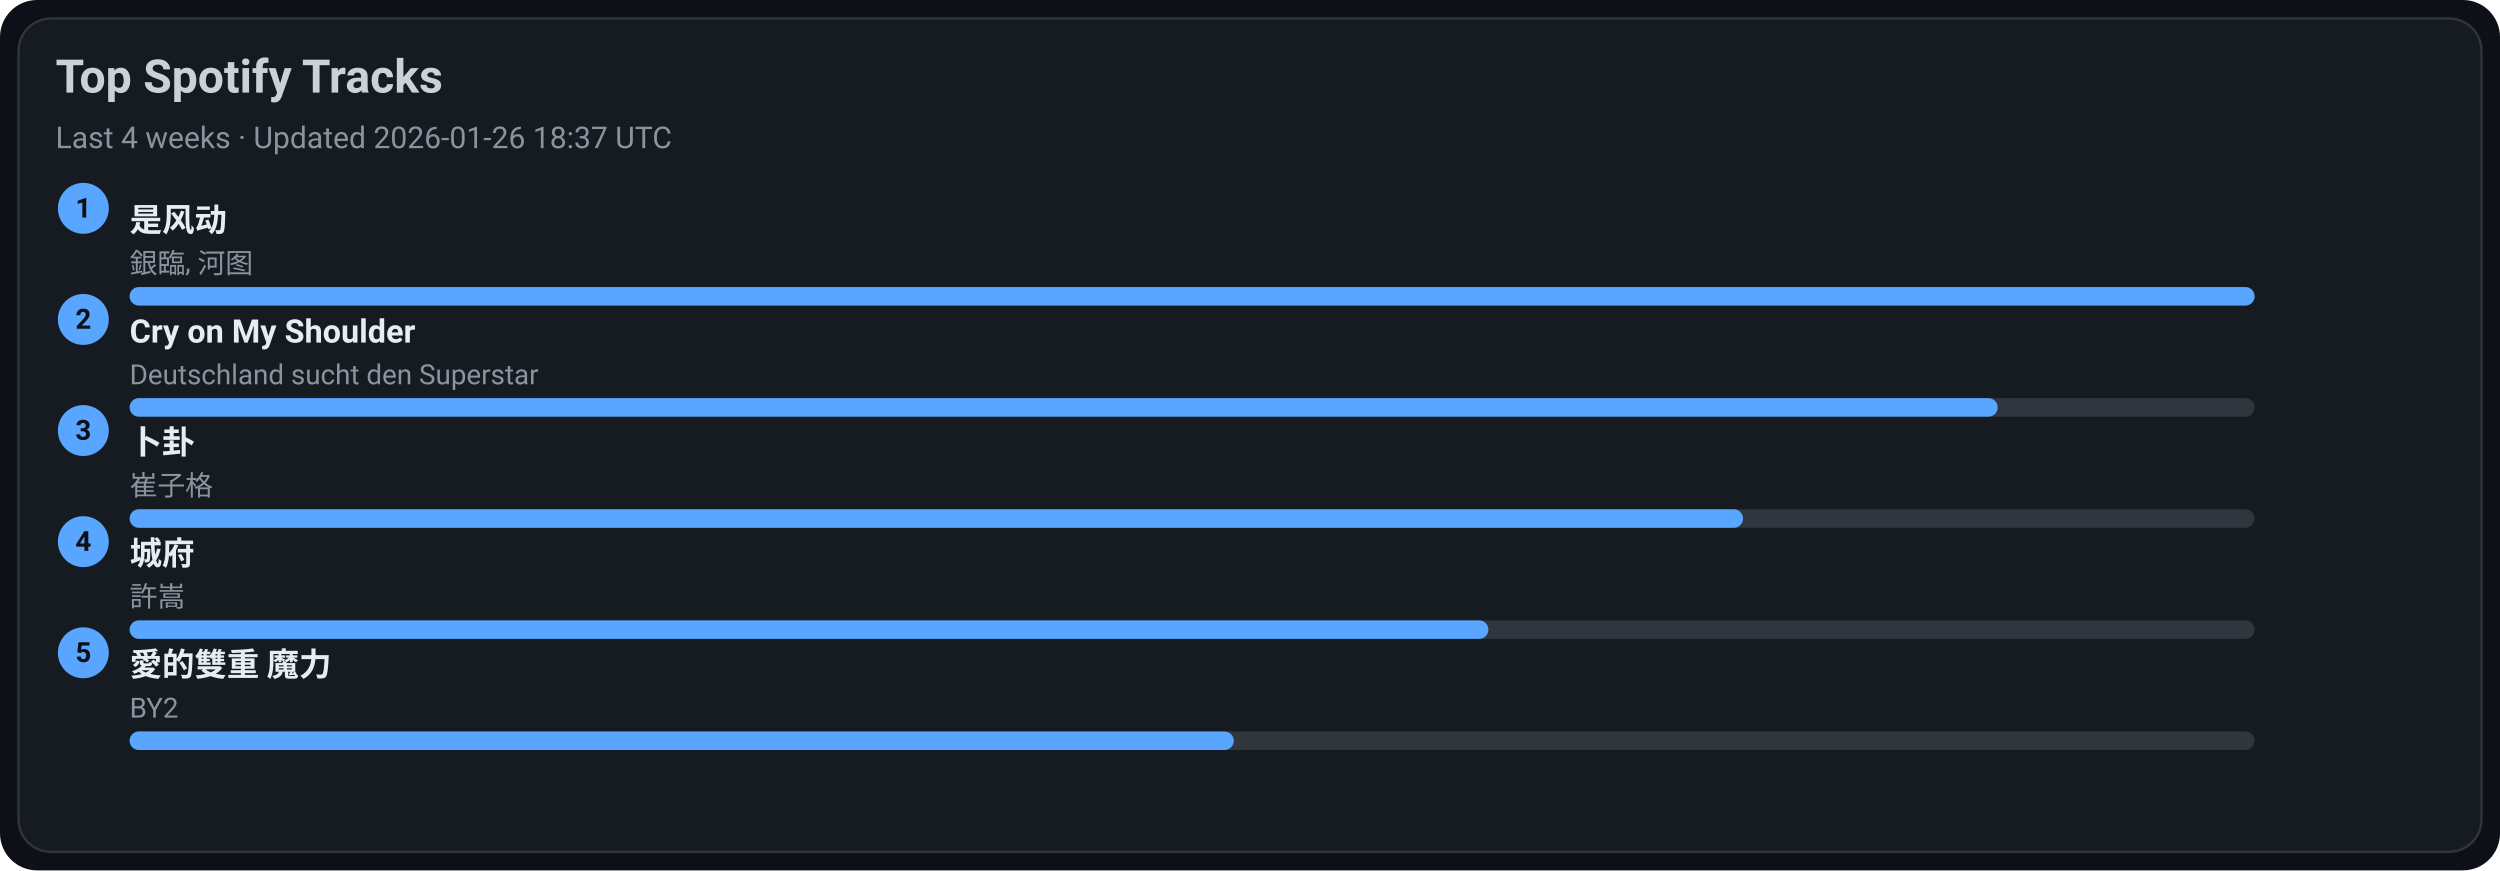
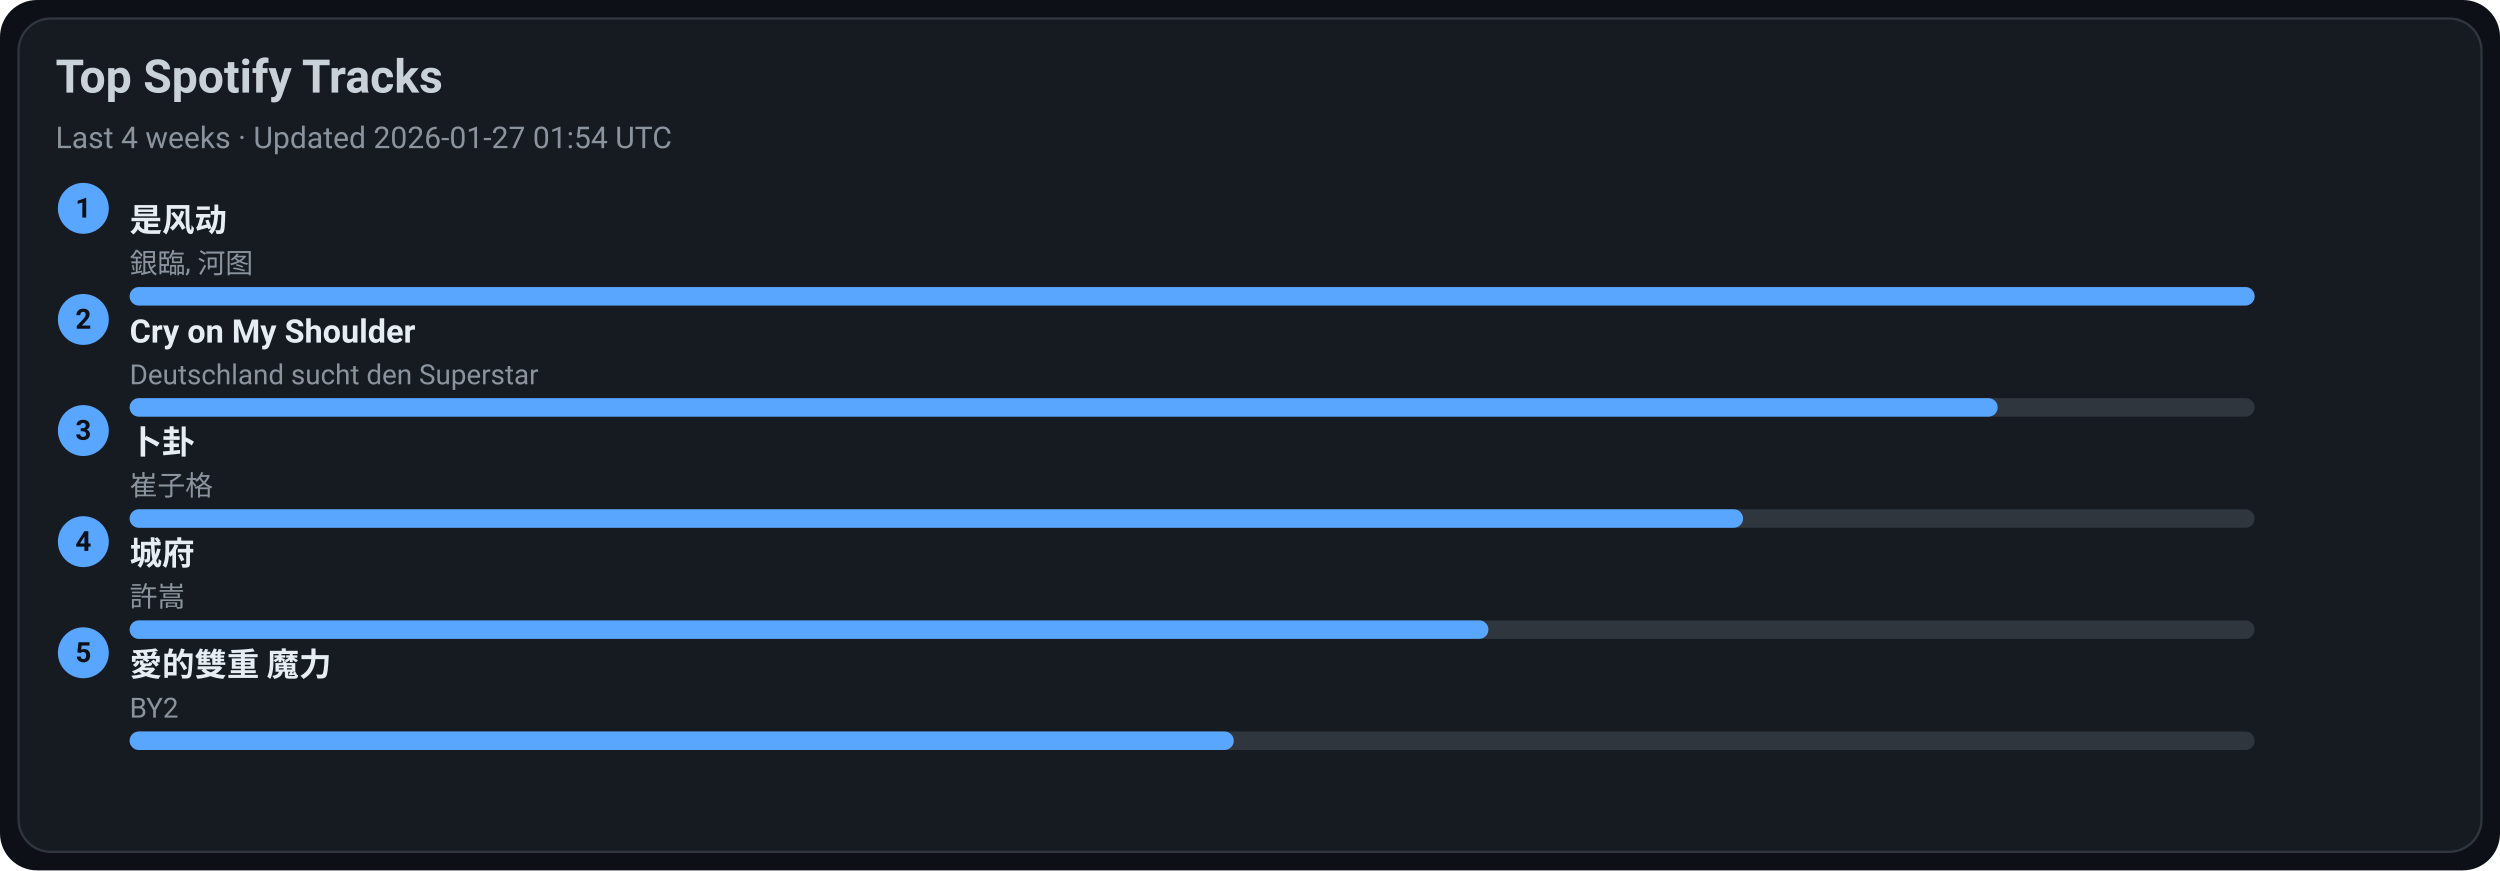
<svg xmlns="http://www.w3.org/2000/svg" width="1080" height="376" viewBox="0 0 1080 376">
  <style>text{font-family:-apple-system,BlinkMacSystemFont,Segoe UI,Roboto,Ubuntu,Helvetica Neue,Arial,Noto Sans,sans-serif}</style>
  <rect width="1080" height="376" rx="16" fill="#0d1117" />
  <rect x="8" y="8" width="1064" height="360" rx="14" fill="#161b22" stroke="#30363d" />
  <text x="24" y="40" font-size="20" fill="#c9d1d9" font-weight="600">Top Spotify Tracks</text>
-   <text x="24" y="64" font-size="13" fill="#8b949e">Last 4 weeks · Updated 2026-01-26 18:37 UTC</text>
+   <text x="24" y="64" font-size="13" fill="#8b949e">Last 4 weeks · Updated 2026-01-27 01:54 UTC</text>
  <circle cx="36" cy="90" r="11" fill="#58a6ff" />
  <text x="36" y="94" text-anchor="middle" font-size="12" fill="#0d1117" font-weight="700">1</text>
  <a href="https://open.spotify.com/track/3lePQ8c4jq7bTePsXEmslh" target="_blank" rel="noopener noreferrer">
    <text x="56" y="100" font-size="14" fill="#e6edf3" font-weight="600">是风动</text>
  </a>
  <text x="56" y="118" font-size="12" fill="#8b949e">銀臨, 河图</text>
  <rect x="56" y="124" width="918" height="8" rx="4" fill="#30363d" />
  <rect x="56" y="124" width="918" height="8" rx="4" fill="#58a6ff" />
  <circle cx="36" cy="138" r="11" fill="#58a6ff" />
  <text x="36" y="142" text-anchor="middle" font-size="12" fill="#0d1117" font-weight="700">2</text>
  <a href="https://open.spotify.com/track/6usmG2MoD0C0Lc2pNgCVWV" target="_blank" rel="noopener noreferrer">
    <text x="56" y="148" font-size="14" fill="#e6edf3" font-weight="600">Cry on My Shoulder</text>
  </a>
  <text x="56" y="166" font-size="12" fill="#8b949e">Deutschland sucht den Superstar</text>
  <rect x="56" y="172" width="918" height="8" rx="4" fill="#30363d" />
  <rect x="56" y="172" width="807" height="8" rx="4" fill="#58a6ff" />
  <circle cx="36" cy="186" r="11" fill="#58a6ff" />
  <text x="36" y="190" text-anchor="middle" font-size="12" fill="#0d1117" font-weight="700">3</text>
  <a href="https://open.spotify.com/track/4ToeYifpQaikbYa7krOD6s" target="_blank" rel="noopener noreferrer">
    <text x="56" y="196" font-size="14" fill="#e6edf3" font-weight="600">卜卦</text>
  </a>
  <text x="56" y="214" font-size="12" fill="#8b949e">崔子格</text>
  <rect x="56" y="220" width="918" height="8" rx="4" fill="#30363d" />
  <rect x="56" y="220" width="697" height="8" rx="4" fill="#58a6ff" />
  <circle cx="36" cy="234" r="11" fill="#58a6ff" />
  <text x="36" y="238" text-anchor="middle" font-size="12" fill="#0d1117" font-weight="700">4</text>
  <a href="https://open.spotify.com/track/4AmlSf7hye0QVpnHCcEoEw" target="_blank" rel="noopener noreferrer">
    <text x="56" y="244" font-size="14" fill="#e6edf3" font-weight="600">城府</text>
  </a>
  <text x="56" y="262" font-size="12" fill="#8b949e">許嵩</text>
  <rect x="56" y="268" width="918" height="8" rx="4" fill="#30363d" />
  <rect x="56" y="268" width="587" height="8" rx="4" fill="#58a6ff" />
  <circle cx="36" cy="282" r="11" fill="#58a6ff" />
  <text x="36" y="286" text-anchor="middle" font-size="12" fill="#0d1117" font-weight="700">5</text>
  <a href="https://open.spotify.com/track/0yYmS4k3R0TTdDhvOBxRVp" target="_blank" rel="noopener noreferrer">
    <text x="56" y="292" font-size="14" fill="#e6edf3" font-weight="600">愛的雙重 魔力</text>
  </a>
  <text x="56" y="310" font-size="12" fill="#8b949e">BY2</text>
  <rect x="56" y="316" width="918" height="8" rx="4" fill="#30363d" />
  <rect x="56" y="316" width="477" height="8" rx="4" fill="#58a6ff" />
</svg>
